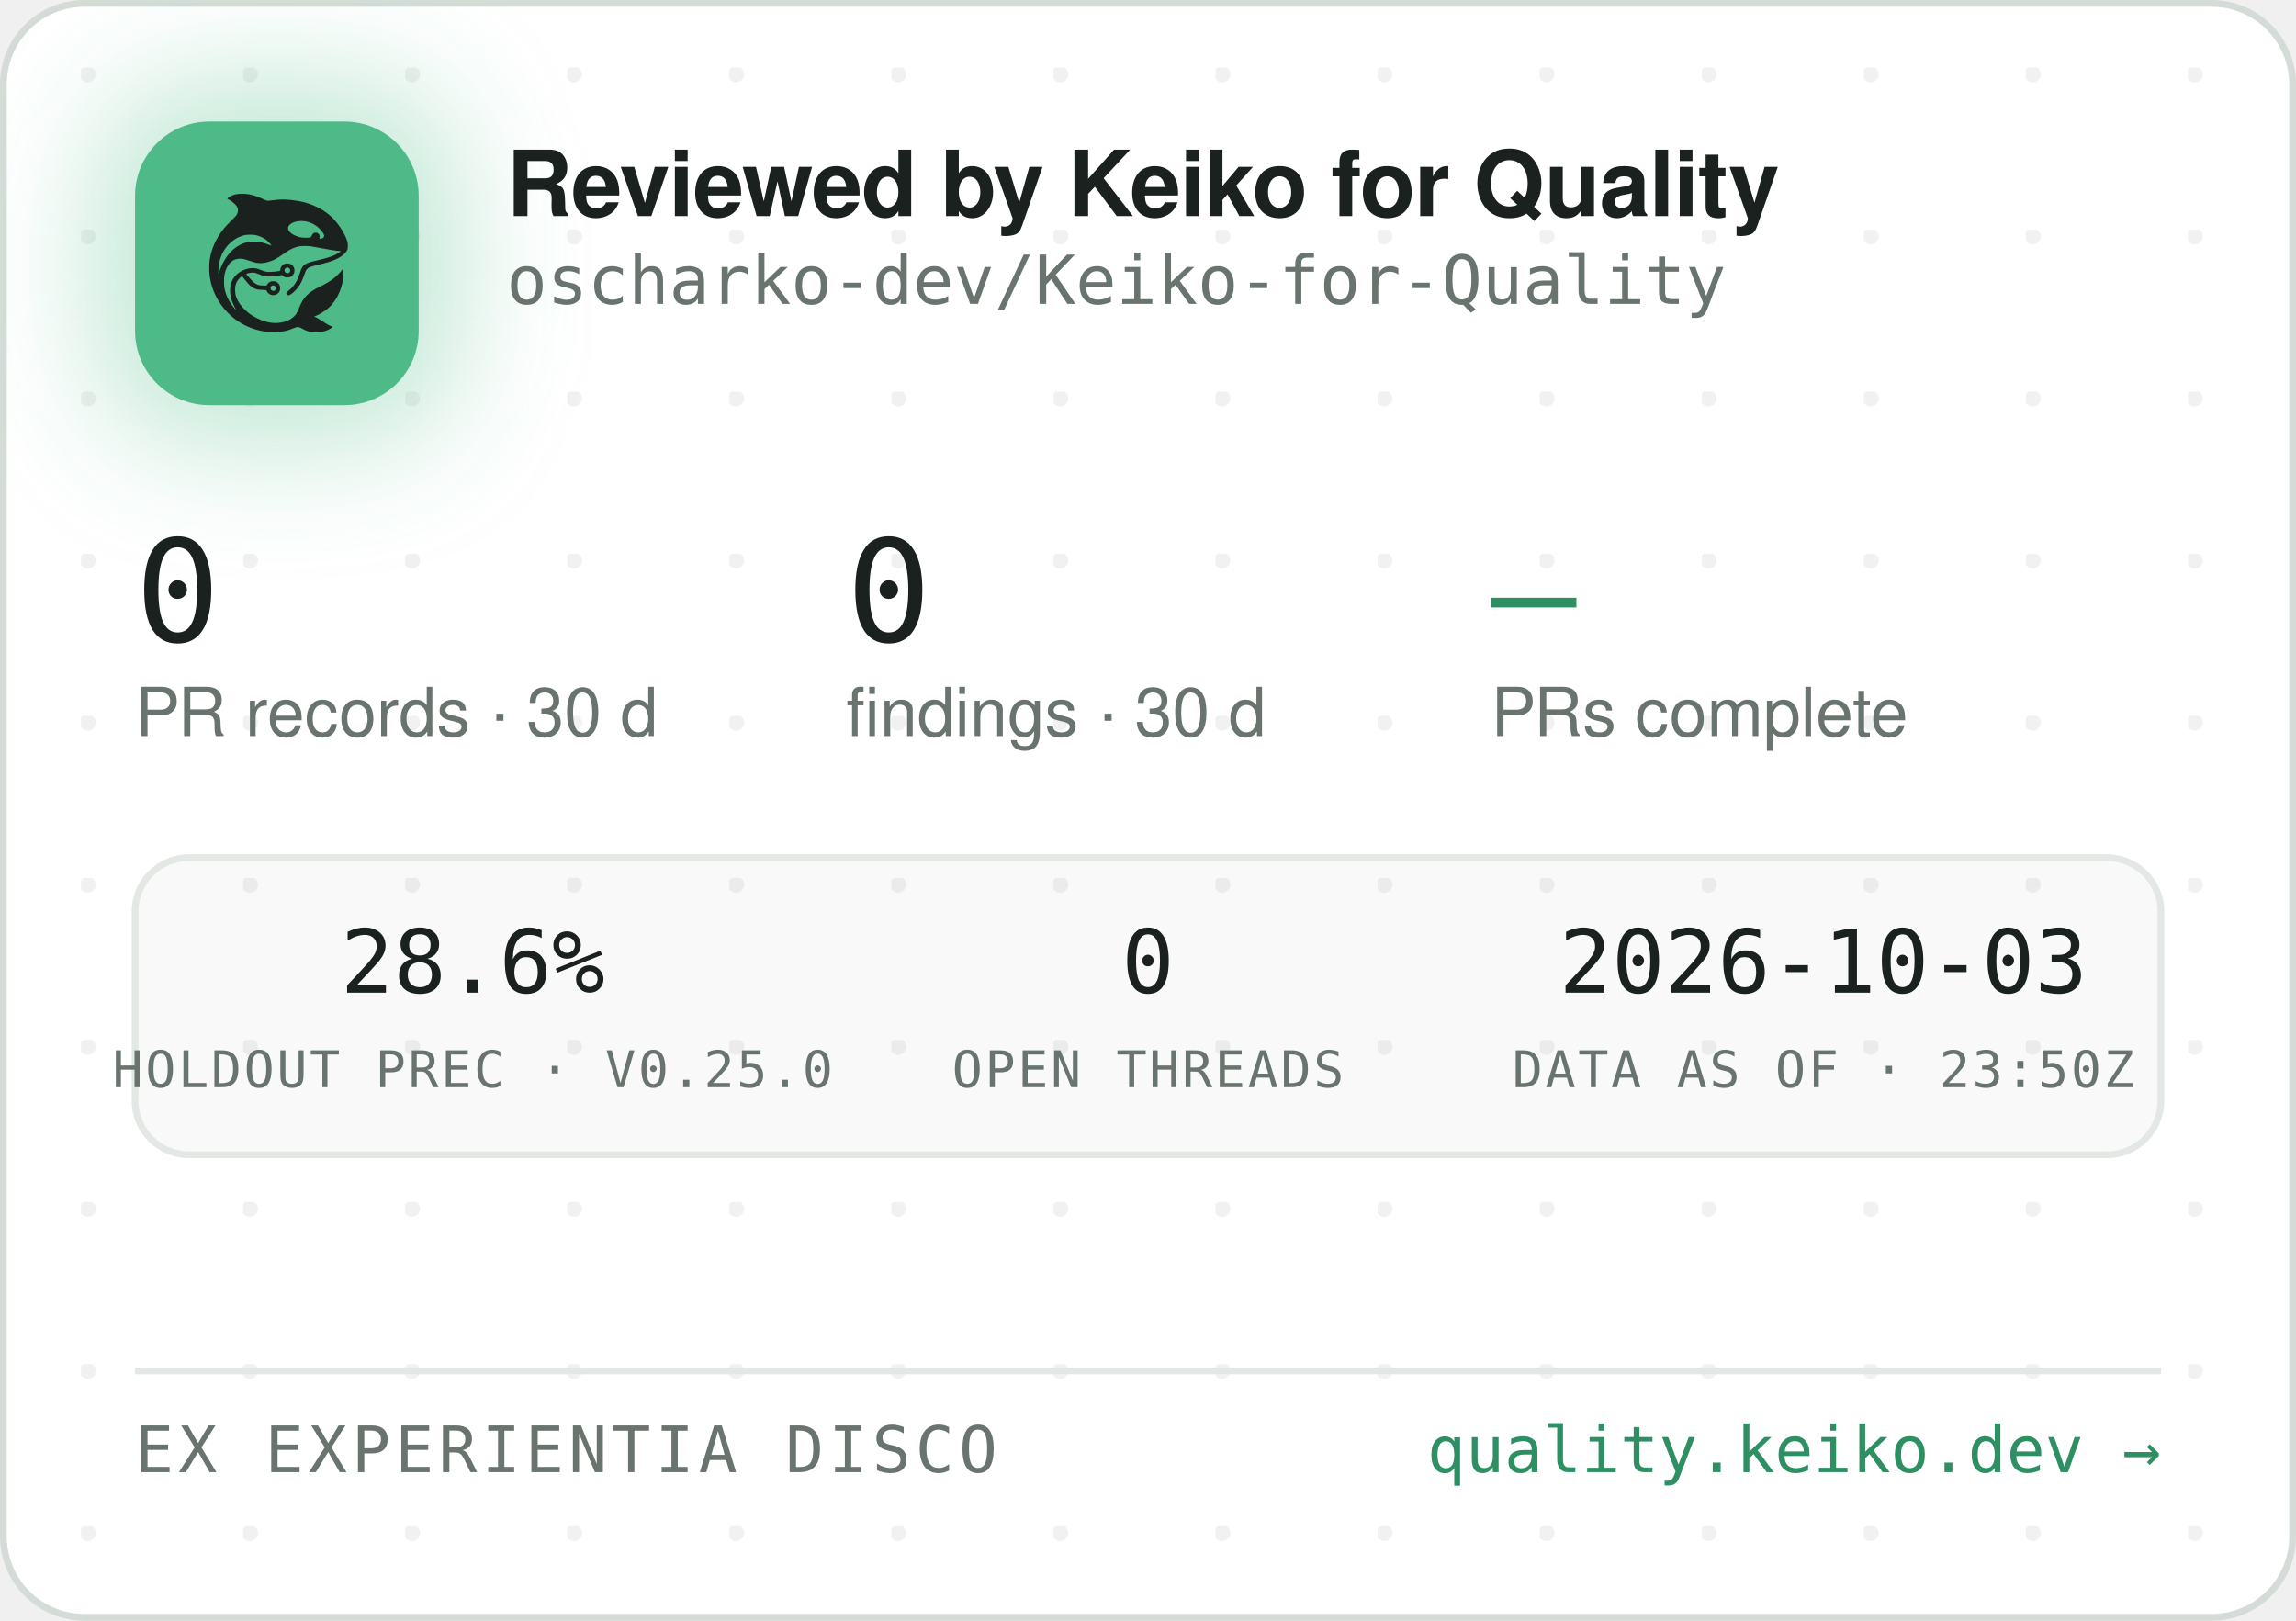
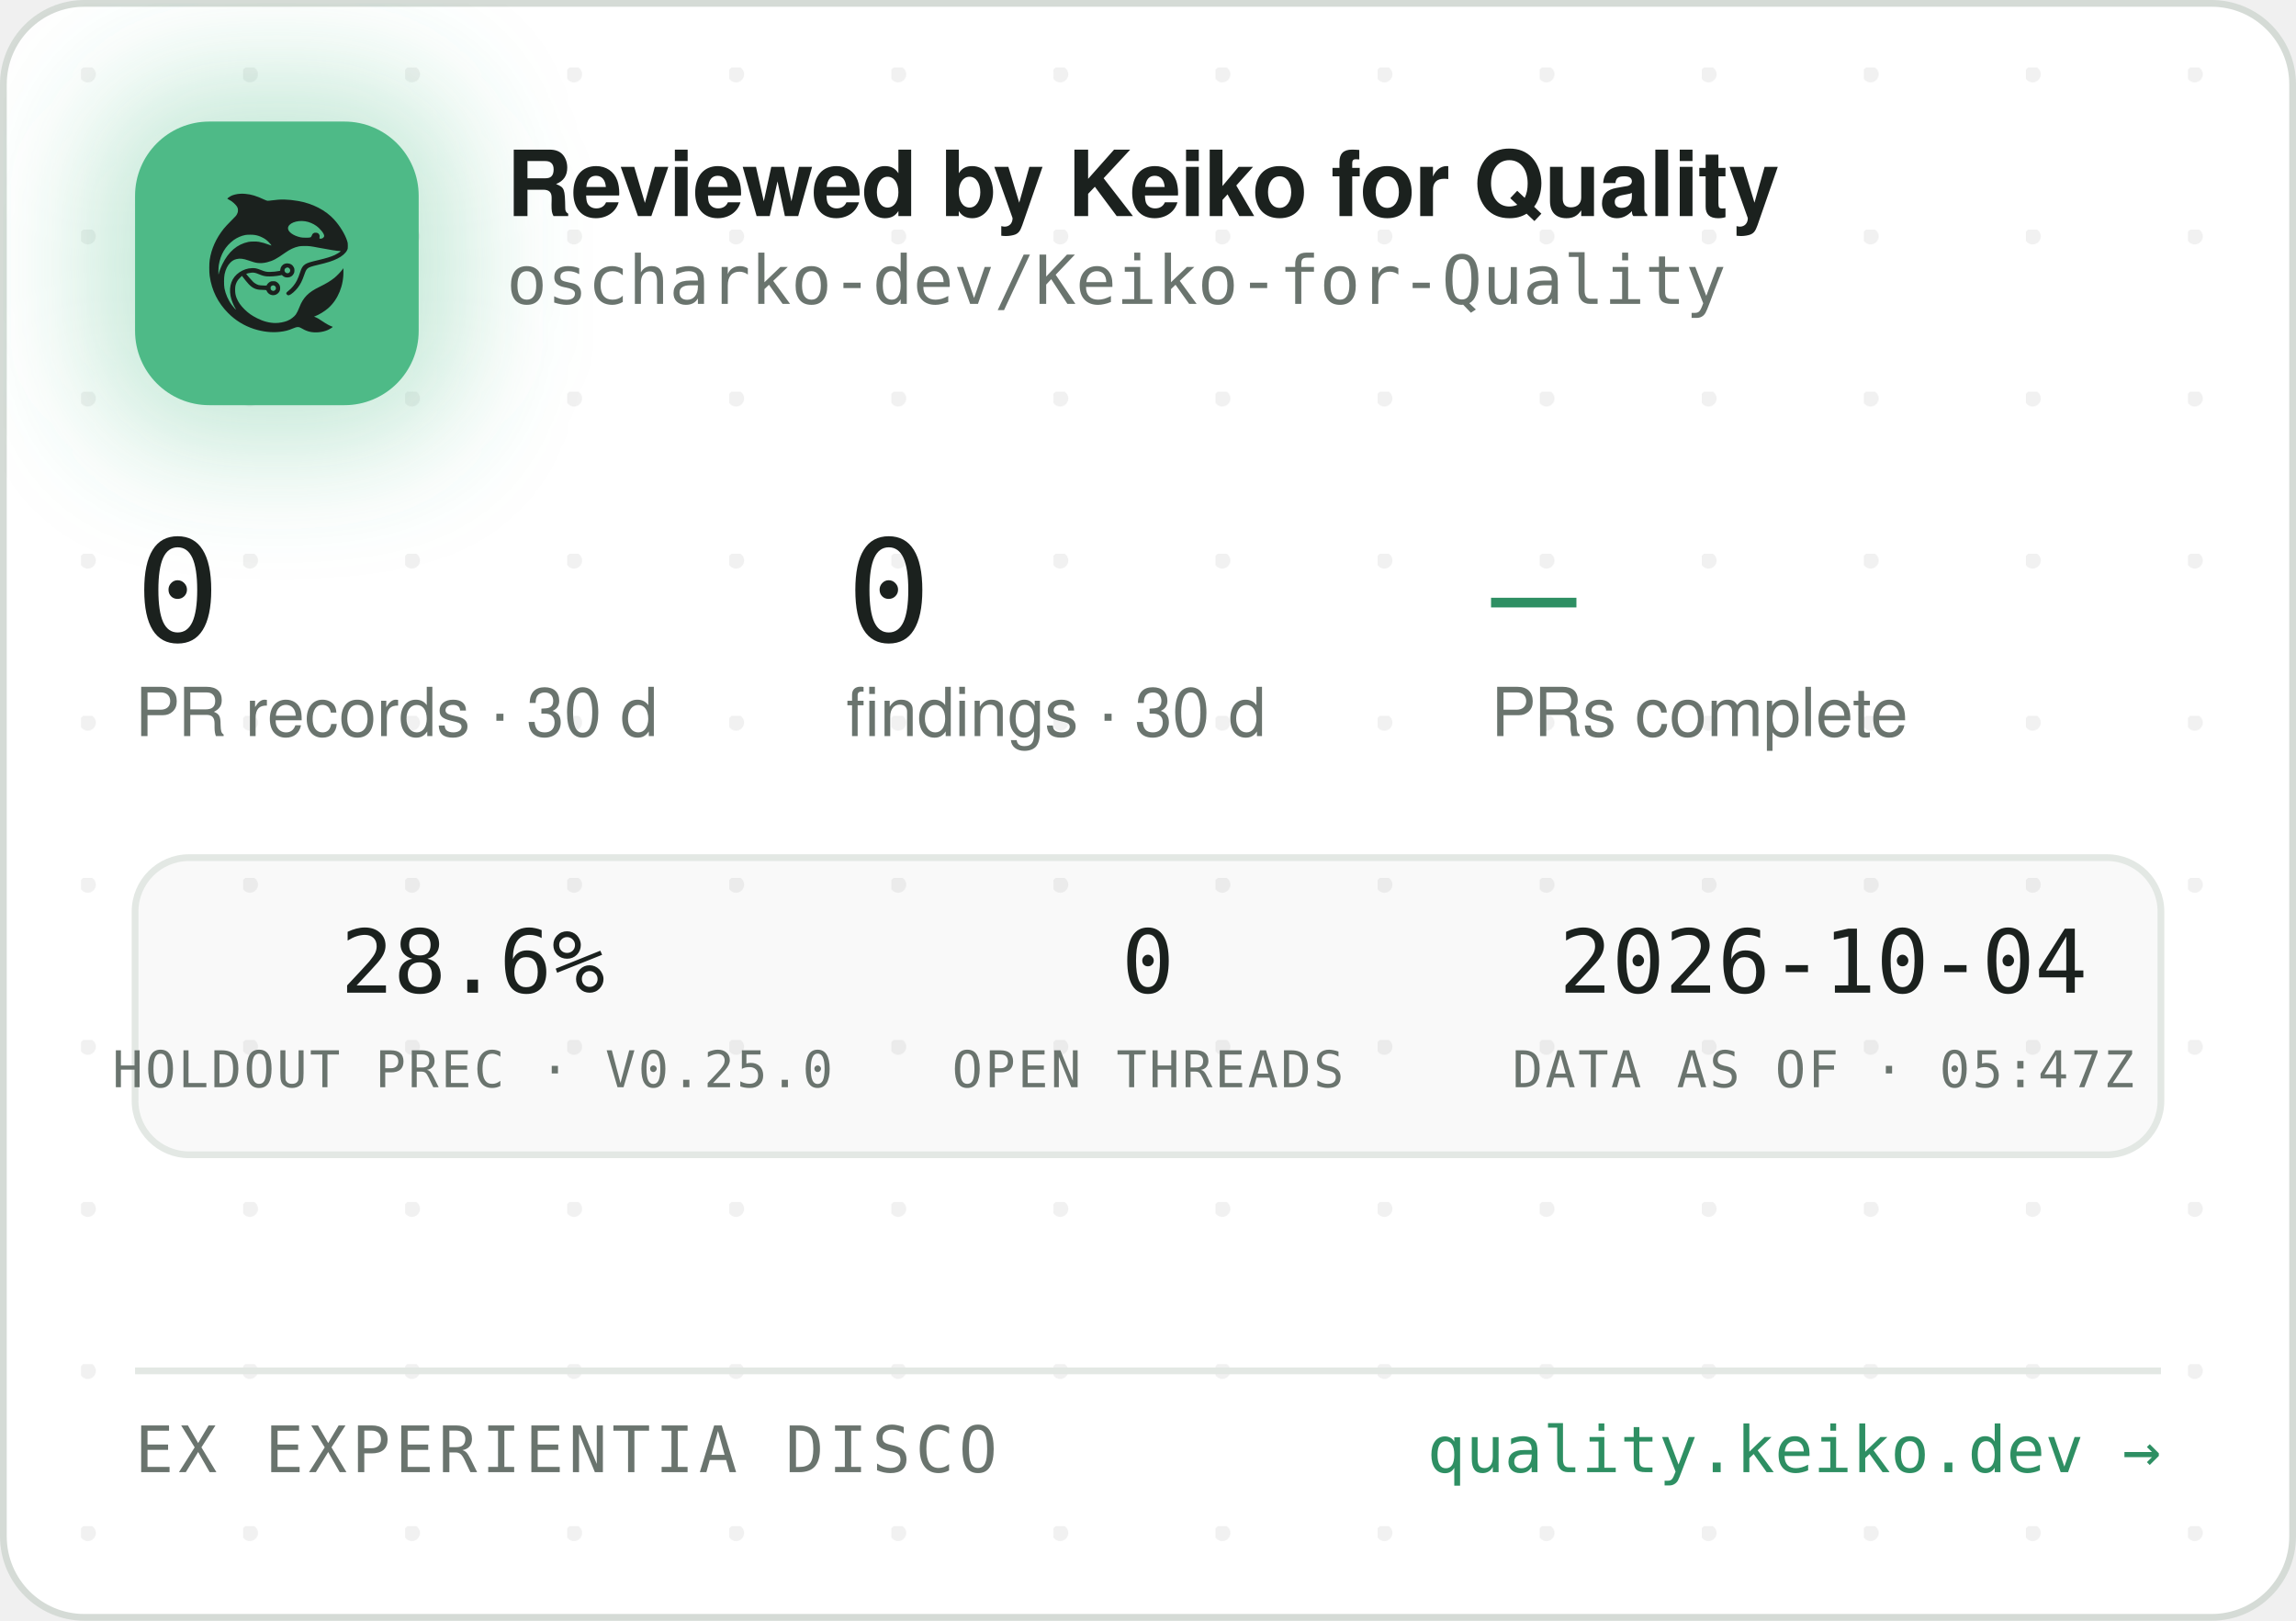
<svg xmlns="http://www.w3.org/2000/svg" width="340" height="240" viewBox="0 0 340 240" role="img" aria-label="Reviewed by Keiko for Quality — oscharko-dev/Keiko-for-Quality">
  <defs>
    <pattern id="dots" width="24" height="24" patternUnits="userSpaceOnUse" x="12" y="10">
      <circle cx="1" cy="1" r="1.2" fill="rgba(27,33,30,0.06)" />
    </pattern>
    <filter id="glow" x="-60%" y="-60%" width="220%" height="220%">
      <feGaussianBlur stdDeviation="9" />
    </filter>
    <clipPath id="card">
      <rect x="0.5" y="0.5" width="339" height="239" rx="12" />
    </clipPath>
  </defs>
  <rect x="0.5" y="0.5" width="339" height="239" rx="12" fill="#FFFFFF" stroke="#D5DBD6" />
  <rect x="0.5" y="0.5" width="339" height="239" rx="12" fill="url(#dots)" />
  <g clip-path="url(#card)">
    <rect x="14" y="12" width="54" height="54" rx="16" fill="rgba(78,186,135,0.35)" filter="url(#glow)" />
    <rect x="20" y="18" width="42" height="42" rx="11" fill="#4EBA87" />
    <g transform="translate(24,22) scale(0.03320312)">
      <g transform="translate(1024 0) scale(-1 1)">
        <g transform="translate(1024, 1024) scale(-0.1, -0.1)" fill="#1B211E" stroke="none">
          <path d="M3465 8223 c-144 -8 -314 -52 -408 -105 -69 -39 -146 -99 -146 -113 0 -5 30 -24 68 -42 146 -70 323 -229 377 -340 25 -49 29 -70 29 -138 -1 -72 -5 -88 -39 -160 -36 -75 -54 -95 -265 -305 -134 -132 -270 -279 -331 -355 -339 -425 -552 -896 -626 -1390 -25 -165 -25 -549 0 -720 92 -645 368 -1196 826 -1655 322 -324 710 -562 1145 -704 389 -126 793 -172 1155 -130 235 27 377 63 579 149 205 87 268 86 423 -7 102 -62 231 -115 335 -138 247 -56 562 -26 794 74 92 40 244 136 232 146 -4 3 -26 12 -48 19 -86 28 -246 116 -385 211 -162 112 -284 182 -357 207 l-48 17 40 15 c185 70 436 223 595 363 438 386 695 1014 678 1663 l-3 120 -50 -70 c-64 -90 -248 -280 -350 -362 -171 -136 -366 -255 -645 -391 -288 -140 -442 -243 -590 -391 -136 -137 -247 -316 -325 -526 -47 -127 -114 -262 -160 -326 -79 -107 -237 -224 -384 -283 -136 -55 -355 -96 -514 -96 -274 0 -548 71 -832 215 -242 123 -375 216 -553 389 -175 171 -287 332 -361 517 -44 114 -63 216 -63 359 0 152 17 233 74 350 35 70 59 102 136 179 l95 94 21 -29 c55 -75 219 -277 277 -338 171 -183 337 -256 582 -256 56 0 126 -3 155 -7 53 -6 54 -7 76 -57 30 -66 97 -128 172 -156 151 -57 318 11 395 160 33 62 34 193 3 261 -30 64 -88 125 -148 157 -44 23 -63 27 -141 27 -78 0 -97 -4 -140 -27 -58 -30 -131 -105 -141 -142 -6 -25 -8 -26 -93 -26 -47 0 -131 5 -186 10 -87 8 -111 15 -182 51 -45 22 -109 66 -143 96 -59 53 -326 361 -319 367 14 11 179 47 241 52 102 9 177 -7 318 -66 158 -66 243 -89 357 -99 157 -12 413 5 582 40 l93 19 44 -39 c59 -52 135 -75 228 -69 117 8 212 72 262 176 23 47 28 71 28 138 0 70 -4 89 -29 138 -55 110 -145 167 -270 174 -65 3 -91 0 -137 -18 -107 -40 -183 -140 -195 -257 l-6 -52 -51 -11 c-104 -23 -285 -41 -411 -42 -149 -1 -211 12 -402 88 -186 74 -256 88 -403 81 -193 -8 -377 -70 -546 -182 -342 -228 -485 -611 -399 -1064 30 -157 119 -388 209 -541 20 -35 35 -64 33 -66 -8 -8 -111 108 -190 214 -154 206 -278 489 -324 737 -28 154 -25 492 6 635 46 216 133 391 256 514 82 82 161 128 271 156 152 39 300 23 529 -57 217 -76 308 -101 410 -114 137 -17 284 -7 426 30 272 70 414 145 809 425 217 153 399 238 610 283 64 14 129 18 265 18 197 0 269 -9 615 -76 461 -89 843 -149 952 -149 41 0 41 0 23 -20 -28 -31 -169 -119 -254 -158 -167 -77 -388 -145 -716 -222 -399 -93 -508 -128 -608 -194 -102 -68 -160 -160 -217 -346 -35 -115 -102 -286 -149 -378 -85 -168 -227 -341 -377 -458 -105 -82 -115 -107 -69 -162 29 -34 65 -44 109 -29 86 29 261 181 371 322 126 162 201 309 295 581 61 176 90 232 145 283 62 57 163 93 470 165 439 104 640 169 863 278 206 100 368 240 434 375 32 67 33 71 33 198 -1 120 -3 138 -34 229 -98 294 -319 655 -573 936 -381 421 -968 723 -1618 834 -448 76 -767 83 -1169 25 -80 -12 -165 -19 -190 -17 -26 3 -90 26 -146 53 -343 162 -576 233 -842 255 -114 9 -141 10 -248 3z m2926 -1227 c164 -27 346 -102 485 -202 181 -129 354 -348 354 -448 0 -64 -75 -126 -154 -126 -60 0 -63 4 -52 70 8 50 7 65 -9 100 -29 64 -74 93 -151 98 -54 4 -70 1 -107 -21 -42 -25 -61 -52 -91 -129 -25 -64 -55 -73 -246 -73 -121 0 -187 5 -248 18 -318 70 -556 242 -556 402 0 218 388 374 775 311z m-2249 -611 c119 -21 208 -50 321 -106 114 -56 177 -100 266 -184 67 -63 157 -173 148 -181 -2 -3 -61 18 -130 45 -131 52 -298 100 -427 122 -113 20 -367 17 -470 -4 -502 -106 -885 -433 -1160 -992 -70 -142 -160 -379 -160 -424 0 -9 -5 -23 -11 -31 -13 -19 -5 316 10 410 80 482 295 846 661 1117 145 107 350 197 522 228 100 18 326 18 430 0z m1485 -1456 c95 -36 119 -159 42 -223 -78 -66 -209 -1 -209 104 0 60 33 100 99 121 36 10 36 10 68 -2z m-591 -822 c29 -26 37 -42 40 -77 6 -54 -9 -86 -55 -117 -41 -28 -70 -29 -119 -4 -44 22 -62 55 -62 112 0 51 13 75 53 99 50 31 101 26 143 -13z" />
        </g>
      </g>
    </g>
    <text x="75" y="32" font-family="-apple-system,'Segoe UI',Helvetica,Arial,sans-serif" font-size="13.5" font-weight="650" letter-spacing="-0.14" fill="#1B211E">Reviewed by Keiko for Quality</text>
    <text x="75" y="45" font-family="'JetBrains Mono',SFMono-Regular,Consolas,Menlo,monospace" font-size="10" fill="#6A746E">oscharko-dev/Keiko-for-Quality</text>
    <text x="20" y="95" font-family="'JetBrains Mono',SFMono-Regular,Consolas,Menlo,monospace" font-size="21" fill="#1B211E">0</text>
    <text x="20" y="109" font-family="-apple-system,'Segoe UI',Helvetica,Arial,sans-serif" font-size="10" fill="#6A746E">PR records · 30 d</text>
    <text x="125.3" y="95" font-family="'JetBrains Mono',SFMono-Regular,Consolas,Menlo,monospace" font-size="21" fill="#1B211E">0</text>
    <text x="125.3" y="109" font-family="-apple-system,'Segoe UI',Helvetica,Arial,sans-serif" font-size="10" fill="#6A746E">findings · 30 d</text>
    <text x="220.8" y="95" font-family="'JetBrains Mono',SFMono-Regular,Consolas,Menlo,monospace" font-size="21" fill="#2E8F63">—</text>
    <text x="220.8" y="109" font-family="-apple-system,'Segoe UI',Helvetica,Arial,sans-serif" font-size="10" fill="#6A746E">PRs complete</text>
    <rect x="20" y="127" width="300" height="44" rx="8" fill="rgba(27,33,30,0.025)" stroke="#E3E8E4" />
    <text x="70" y="147" text-anchor="middle" font-family="'JetBrains Mono',SFMono-Regular,Consolas,Menlo,monospace" font-size="13" fill="#1B211E">28.6%</text>
    <text x="70" y="161" text-anchor="middle" font-family="'JetBrains Mono',SFMono-Regular,Consolas,Menlo,monospace" font-size="7.5" letter-spacing="0.35" fill="#6A746E">HOLDOUT PREC · V0.25.0</text>
    <text x="170" y="147" text-anchor="middle" font-family="'JetBrains Mono',SFMono-Regular,Consolas,Menlo,monospace" font-size="13" fill="#1B211E">0</text>
    <text x="170" y="161" text-anchor="middle" font-family="'JetBrains Mono',SFMono-Regular,Consolas,Menlo,monospace" font-size="7.5" letter-spacing="0.35" fill="#6A746E">OPEN THREADS</text>
-     <text x="270" y="147" text-anchor="middle" font-family="'JetBrains Mono',SFMono-Regular,Consolas,Menlo,monospace" font-size="13" fill="#1B211E">2026-10-03</text>
-     <text x="270" y="161" text-anchor="middle" font-family="'JetBrains Mono',SFMono-Regular,Consolas,Menlo,monospace" font-size="7.5" letter-spacing="0.35" fill="#6A746E">DATA AS OF · 23:50Z</text>
+     <text x="270" y="147" text-anchor="middle" font-family="'JetBrains Mono',SFMono-Regular,Consolas,Menlo,monospace" font-size="13" fill="#1B211E">2026-10-04</text>
+     <text x="270" y="161" text-anchor="middle" font-family="'JetBrains Mono',SFMono-Regular,Consolas,Menlo,monospace" font-size="7.5" letter-spacing="0.35" fill="#6A746E">DATA AS OF · 05:47Z</text>
    <line x1="20" y1="203" x2="320" y2="203" stroke="#E3E8E4" />
    <text x="20" y="218" font-family="'JetBrains Mono',SFMono-Regular,Consolas,Menlo,monospace" font-size="9.5" letter-spacing="0.7" fill="#6A746E">EX EXPERIENTIA DISCO</text>
    <text x="320" y="218" text-anchor="end" font-family="'JetBrains Mono',SFMono-Regular,Consolas,Menlo,monospace" font-size="9.5" fill="#2E8F63">quality.keiko.dev →</text>
  </g>
</svg>
